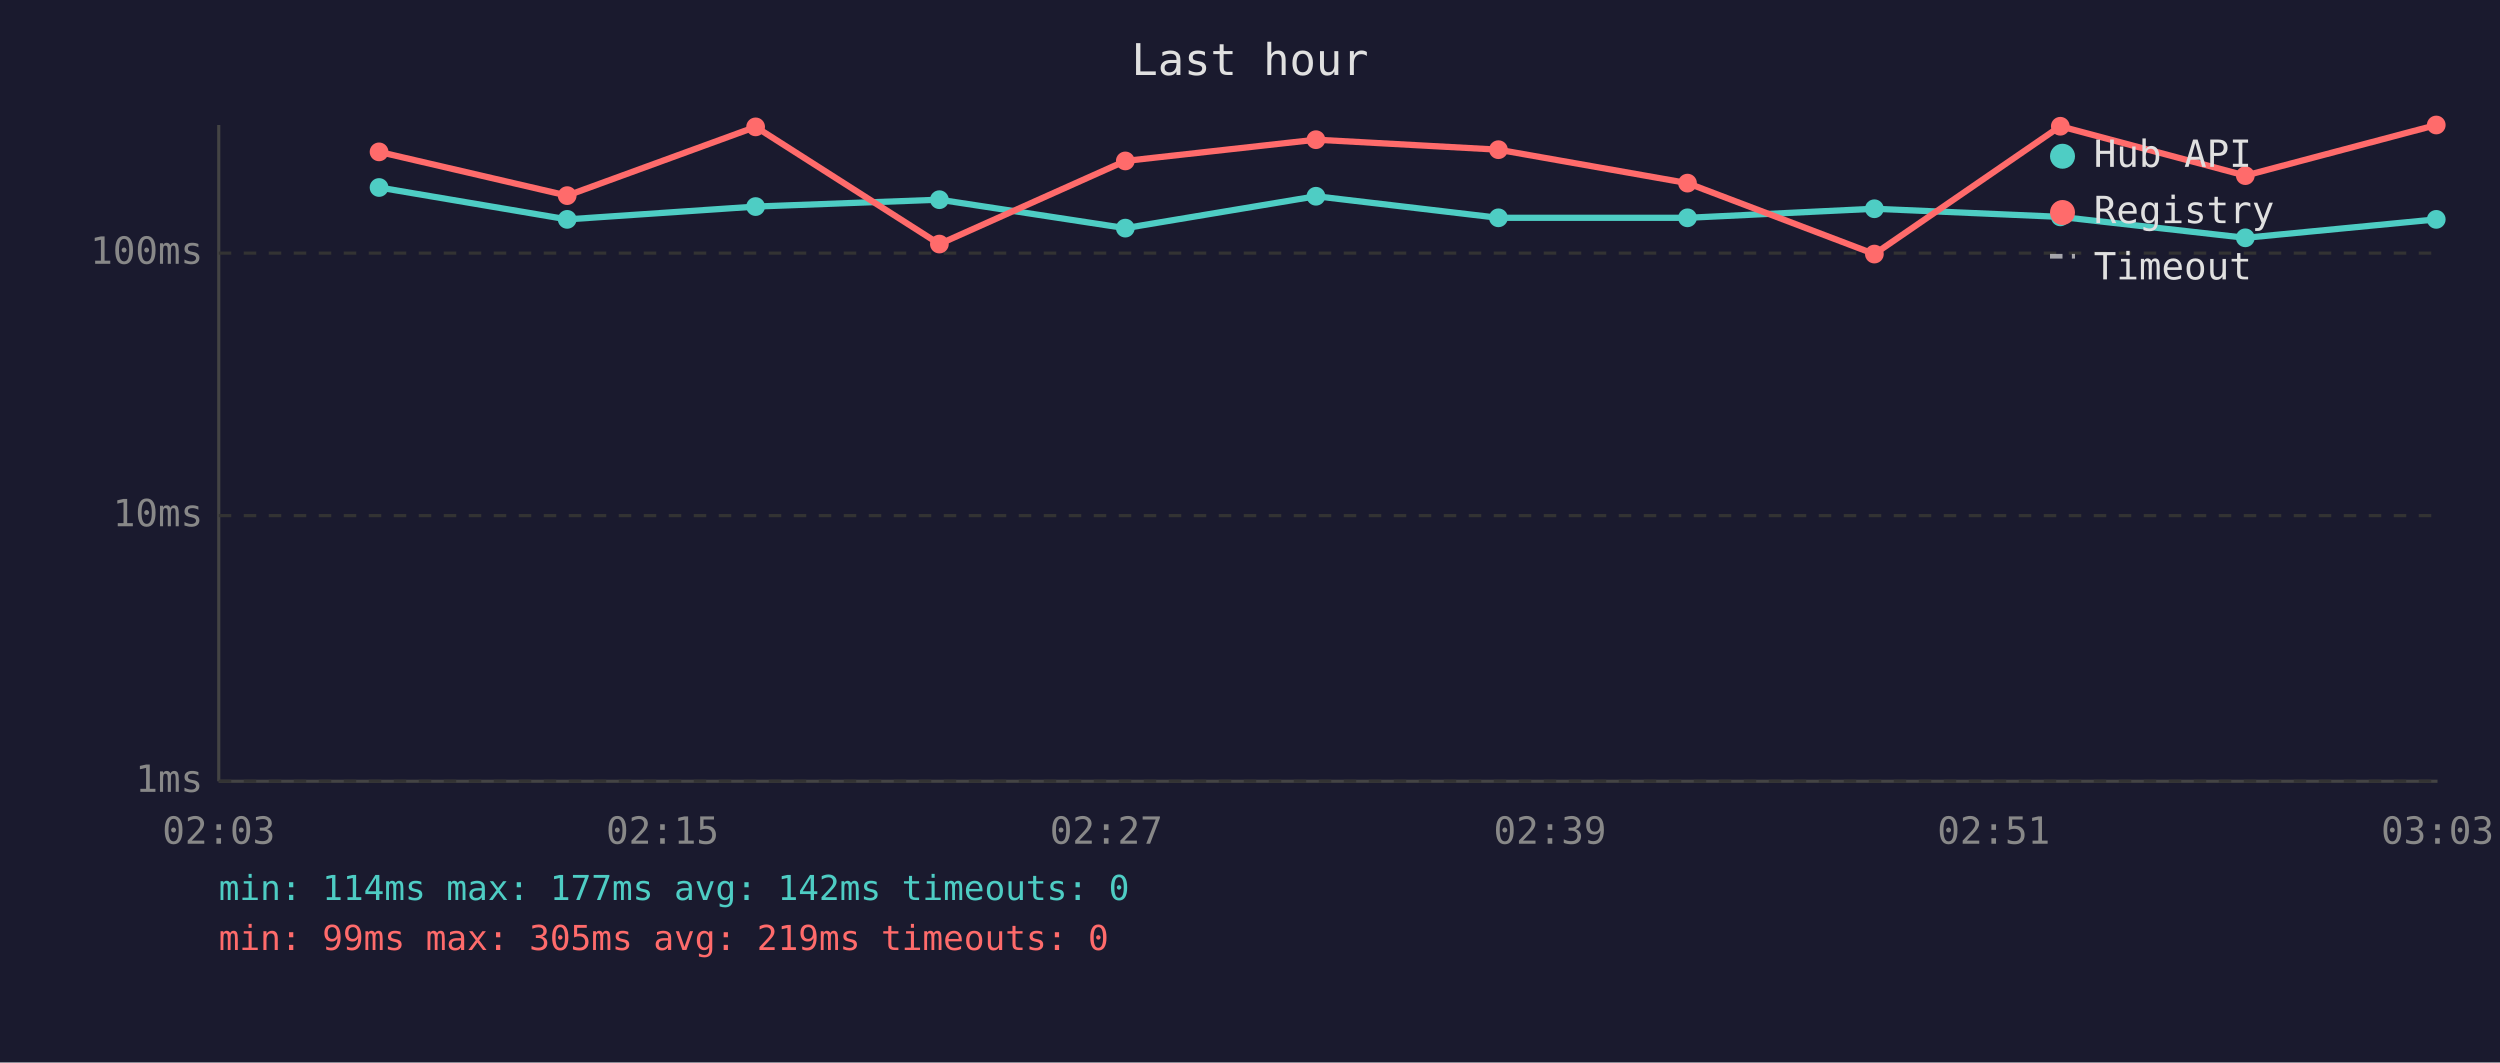
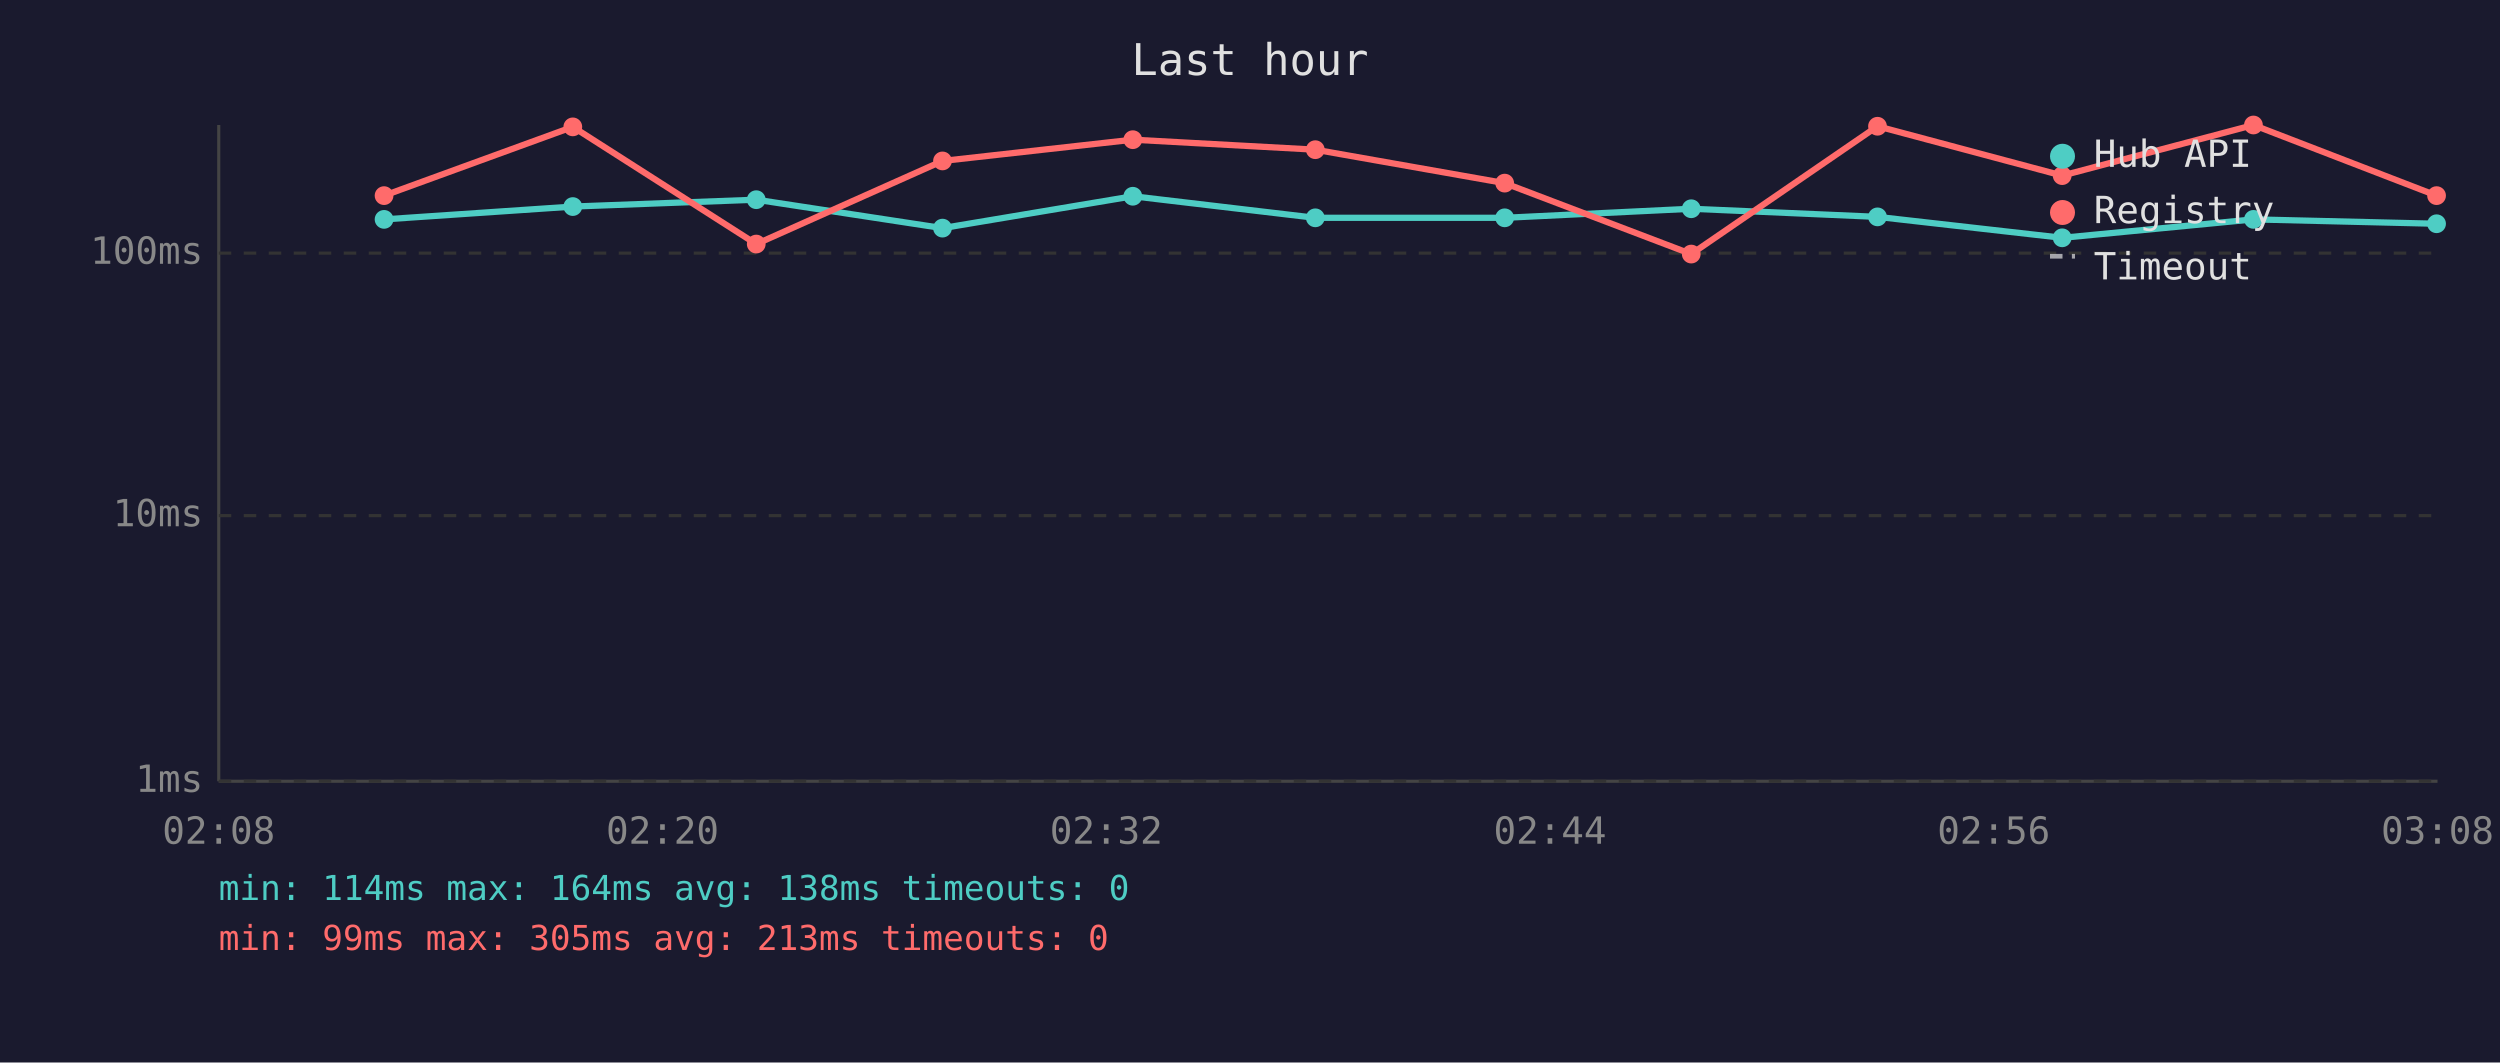
<svg xmlns="http://www.w3.org/2000/svg" viewBox="0 0 800 340" font-family="monospace" font-size="12">
  <rect width="800" height="340" fill="#1a1a2e" />
  <text x="400" y="24" fill="#e0e0e0" font-size="14" text-anchor="middle">Last hour</text>
  <line x1="70" y1="40" x2="70" y2="250" stroke="#444" stroke-width="1" />
  <line x1="70" y1="250" x2="780" y2="250" stroke="#444" stroke-width="1" />
  <line x1="70" y1="250" x2="780" y2="250" stroke="#333" stroke-width="1" stroke-dasharray="4" />
  <text x="65" y="250" fill="#888" text-anchor="end" dominant-baseline="middle">1ms</text>
  <line x1="70" y1="165" x2="780" y2="165" stroke="#333" stroke-width="1" stroke-dasharray="4" />
  <text x="65" y="165" fill="#888" text-anchor="end" dominant-baseline="middle">10ms</text>
  <line x1="70" y1="81" x2="780" y2="81" stroke="#333" stroke-width="1" stroke-dasharray="4" />
  <text x="65" y="81" fill="#888" text-anchor="end" dominant-baseline="middle">100ms</text>
-   <text x="70" y="270" fill="#888" text-anchor="middle">02:03</text>
-   <text x="212" y="270" fill="#888" text-anchor="middle">02:15</text>
-   <text x="354" y="270" fill="#888" text-anchor="middle">02:27</text>
-   <text x="496" y="270" fill="#888" text-anchor="middle">02:39</text>
-   <text x="638" y="270" fill="#888" text-anchor="middle">02:51</text>
-   <text x="780" y="270" fill="#888" text-anchor="middle">03:03</text>
-   <polyline points="121.3,60.0 181.5,70.2 241.8,66.1 300.6,63.9 360.1,73.0 421.1,62.8 479.5,69.7 540.0,69.7 599.8,66.8 659.3,69.4 718.5,76.1 779.6,70.2" fill="none" stroke="#4ecdc4" stroke-width="2" opacity="1" />
-   <circle cx="121.3" cy="60.0" r="3" fill="#4ecdc4" />
-   <circle cx="181.5" cy="70.2" r="3" fill="#4ecdc4" />
-   <circle cx="241.8" cy="66.1" r="3" fill="#4ecdc4" />
-   <circle cx="300.6" cy="63.9" r="3" fill="#4ecdc4" />
-   <circle cx="360.1" cy="73.0" r="3" fill="#4ecdc4" />
-   <circle cx="421.1" cy="62.8" r="3" fill="#4ecdc4" />
-   <circle cx="479.5" cy="69.7" r="3" fill="#4ecdc4" />
-   <circle cx="540.0" cy="69.7" r="3" fill="#4ecdc4" />
-   <circle cx="599.8" cy="66.8" r="3" fill="#4ecdc4" />
-   <circle cx="659.3" cy="69.4" r="3" fill="#4ecdc4" />
-   <circle cx="718.5" cy="76.1" r="3" fill="#4ecdc4" />
-   <circle cx="779.6" cy="70.2" r="3" fill="#4ecdc4" />
-   <polyline points="121.3,48.6 181.5,62.6 241.8,40.6 300.6,78.1 360.1,51.5 421.1,44.7 479.5,47.9 540.0,58.6 599.8,81.3 659.3,40.4 718.5,56.2 779.6,40.0" fill="none" stroke="#ff6b6b" stroke-width="2" opacity="1" />
-   <circle cx="121.3" cy="48.6" r="3" fill="#ff6b6b" />
-   <circle cx="181.5" cy="62.6" r="3" fill="#ff6b6b" />
-   <circle cx="241.8" cy="40.6" r="3" fill="#ff6b6b" />
-   <circle cx="300.6" cy="78.1" r="3" fill="#ff6b6b" />
-   <circle cx="360.1" cy="51.5" r="3" fill="#ff6b6b" />
-   <circle cx="421.1" cy="44.7" r="3" fill="#ff6b6b" />
-   <circle cx="479.5" cy="47.9" r="3" fill="#ff6b6b" />
-   <circle cx="540.0" cy="58.6" r="3" fill="#ff6b6b" />
-   <circle cx="599.8" cy="81.3" r="3" fill="#ff6b6b" />
-   <circle cx="659.3" cy="40.4" r="3" fill="#ff6b6b" />
-   <circle cx="718.5" cy="56.2" r="3" fill="#ff6b6b" />
-   <circle cx="779.6" cy="40.0" r="3" fill="#ff6b6b" />
+   <text x="70" y="270" fill="#888" text-anchor="middle">02:08</text>
+   <text x="212" y="270" fill="#888" text-anchor="middle">02:20</text>
+   <text x="354" y="270" fill="#888" text-anchor="middle">02:32</text>
+   <text x="496" y="270" fill="#888" text-anchor="middle">02:44</text>
+   <text x="638" y="270" fill="#888" text-anchor="middle">02:56</text>
+   <text x="780" y="270" fill="#888" text-anchor="middle">03:08</text>
+   <polyline points="122.9,70.2 183.3,66.1 242.0,63.9 301.6,73.0 362.5,62.8 420.9,69.7 481.5,69.7 541.2,66.8 600.8,69.4 659.9,76.1 721.1,70.2 779.7,71.6" fill="none" stroke="#4ecdc4" stroke-width="2" opacity="1" />
+   <circle cx="122.9" cy="70.2" r="3" fill="#4ecdc4" />
+   <circle cx="183.3" cy="66.1" r="3" fill="#4ecdc4" />
+   <circle cx="242.0" cy="63.9" r="3" fill="#4ecdc4" />
+   <circle cx="301.6" cy="73.0" r="3" fill="#4ecdc4" />
+   <circle cx="362.5" cy="62.8" r="3" fill="#4ecdc4" />
+   <circle cx="420.9" cy="69.7" r="3" fill="#4ecdc4" />
+   <circle cx="481.5" cy="69.7" r="3" fill="#4ecdc4" />
+   <circle cx="541.2" cy="66.8" r="3" fill="#4ecdc4" />
+   <circle cx="600.8" cy="69.4" r="3" fill="#4ecdc4" />
+   <circle cx="659.9" cy="76.1" r="3" fill="#4ecdc4" />
+   <circle cx="721.1" cy="70.2" r="3" fill="#4ecdc4" />
+   <circle cx="779.7" cy="71.6" r="3" fill="#4ecdc4" />
+   <polyline points="122.9,62.6 183.3,40.6 242.0,78.1 301.6,51.5 362.5,44.7 420.9,47.9 481.5,58.6 541.2,81.3 600.8,40.4 659.9,56.2 721.1,40.0 779.7,62.6" fill="none" stroke="#ff6b6b" stroke-width="2" opacity="1" />
+   <circle cx="122.9" cy="62.6" r="3" fill="#ff6b6b" />
+   <circle cx="183.3" cy="40.6" r="3" fill="#ff6b6b" />
+   <circle cx="242.0" cy="78.1" r="3" fill="#ff6b6b" />
+   <circle cx="301.6" cy="51.5" r="3" fill="#ff6b6b" />
+   <circle cx="362.5" cy="44.7" r="3" fill="#ff6b6b" />
+   <circle cx="420.9" cy="47.9" r="3" fill="#ff6b6b" />
+   <circle cx="481.5" cy="58.6" r="3" fill="#ff6b6b" />
+   <circle cx="541.2" cy="81.3" r="3" fill="#ff6b6b" />
+   <circle cx="600.8" cy="40.4" r="3" fill="#ff6b6b" />
+   <circle cx="659.9" cy="56.2" r="3" fill="#ff6b6b" />
+   <circle cx="721.1" cy="40.0" r="3" fill="#ff6b6b" />
+   <circle cx="779.7" cy="62.6" r="3" fill="#ff6b6b" />
  <circle cx="660" cy="50" r="4" fill="#4ecdc4" />
  <text x="670" y="50" fill="#e0e0e0" dominant-baseline="middle">Hub API</text>
  <circle cx="660" cy="68" r="4" fill="#ff6b6b" />
  <text x="670" y="68" fill="#e0e0e0" dominant-baseline="middle">Registry</text>
  <line x1="656" y1="82" x2="664" y2="82" stroke="#e0e0e0" stroke-width="1.5" stroke-dasharray="4,3" opacity="0.7" />
  <text x="670" y="86" fill="#e0e0e0" dominant-baseline="middle">Timeout</text>
-   <text x="70" y="288" fill="#4ecdc4" font-size="11">min: 114ms  max: 177ms  avg: 142ms  timeouts: 0</text>
-   <text x="70" y="304" fill="#ff6b6b" font-size="11">min: 99ms  max: 305ms  avg: 219ms  timeouts: 0</text>
+   <text x="70" y="288" fill="#4ecdc4" font-size="11">min: 114ms  max: 164ms  avg: 138ms  timeouts: 0</text>
+   <text x="70" y="304" fill="#ff6b6b" font-size="11">min: 99ms  max: 305ms  avg: 213ms  timeouts: 0</text>
</svg>
